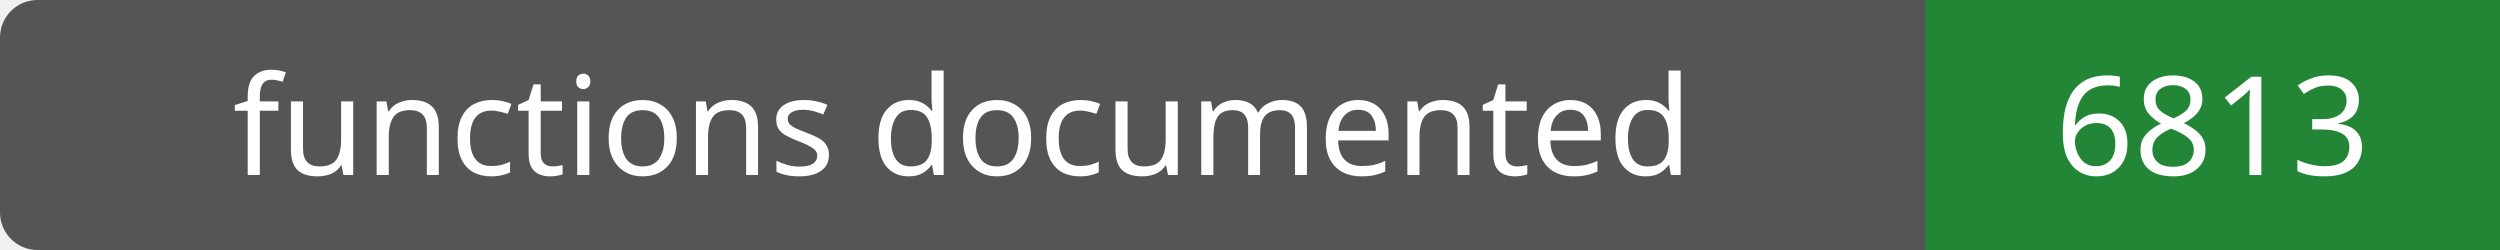
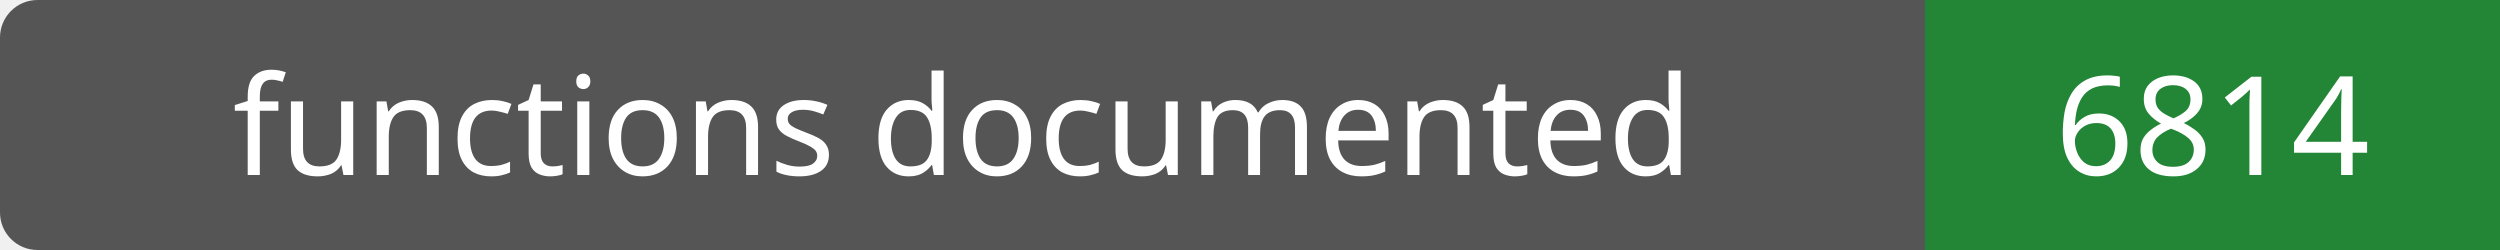
- <svg xmlns="http://www.w3.org/2000/svg" width="200" height="20" role="img" aria-label="functions documented: 6813">
+ <svg xmlns="http://www.w3.org/2000/svg" width="200" height="20" role="img" aria-label="functions documented: 6814">
  <rect width="200" height="20" rx="3" fill="#555" />
  <path fill="#238636" d="M154 0h46v20H154z" />
  <g fill="#fff" text-anchor="middle" font-family="Verdana,sans-serif" font-size="11">
    <text x="77.0" y="14">functions documented</text>
-     <text x="177.0" y="14">6813</text>
+     <text x="177.0" y="14">6814</text>
  </g>
</svg>
